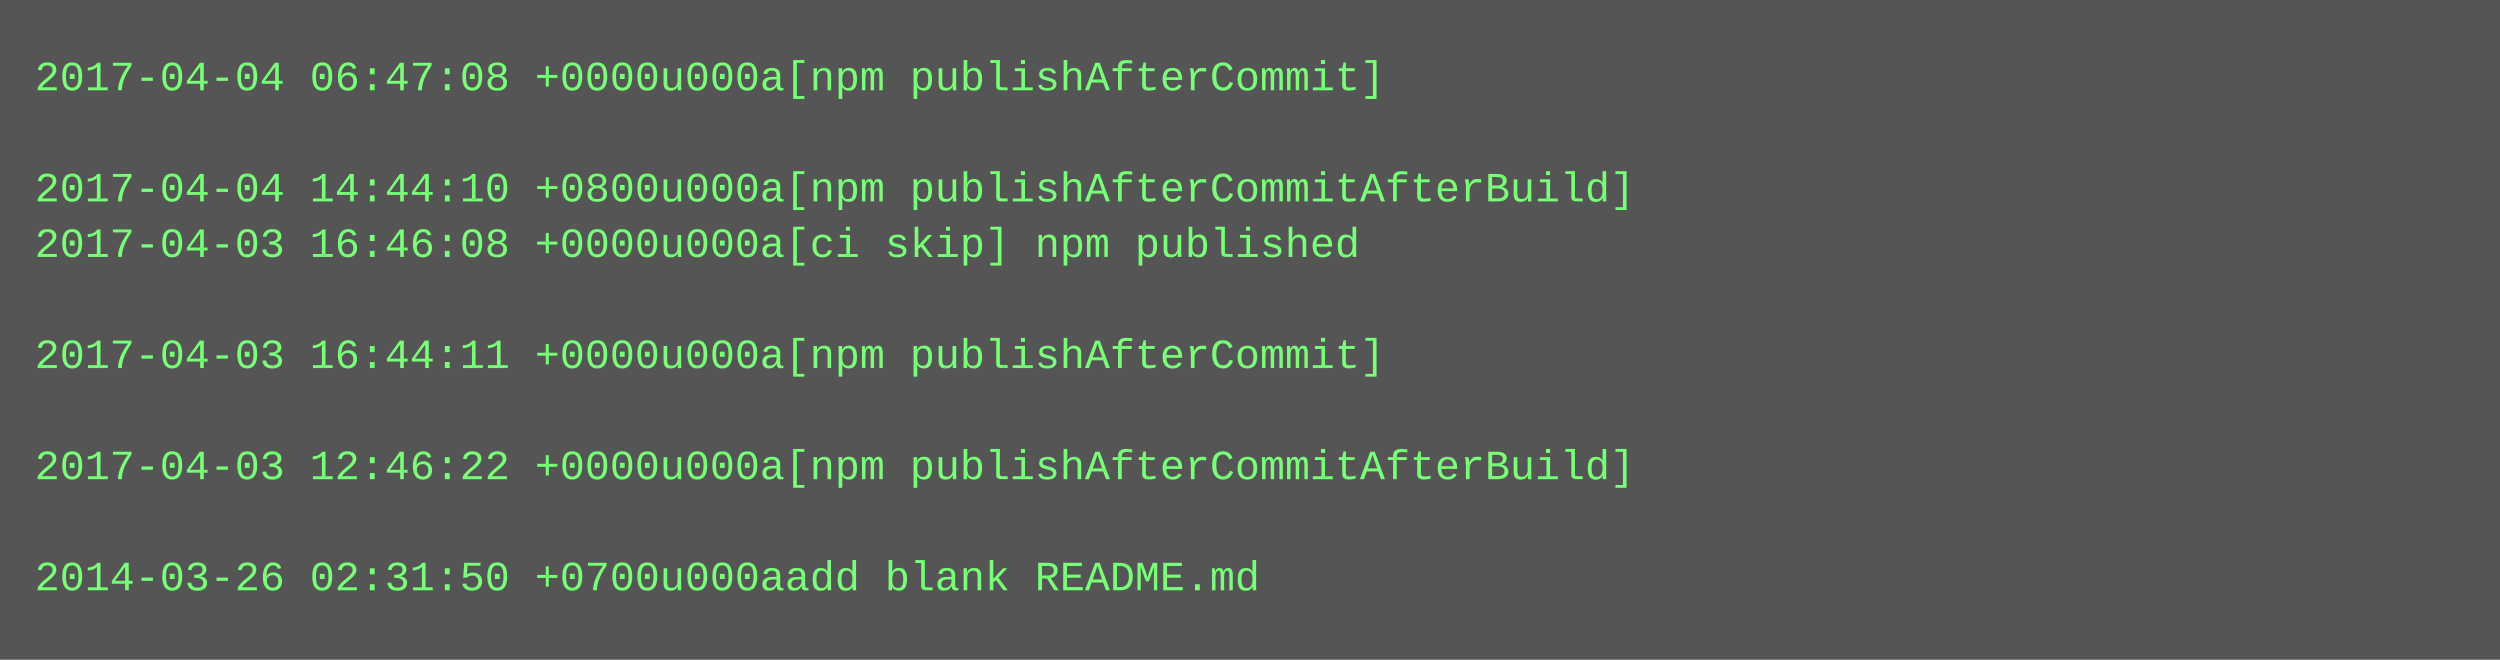
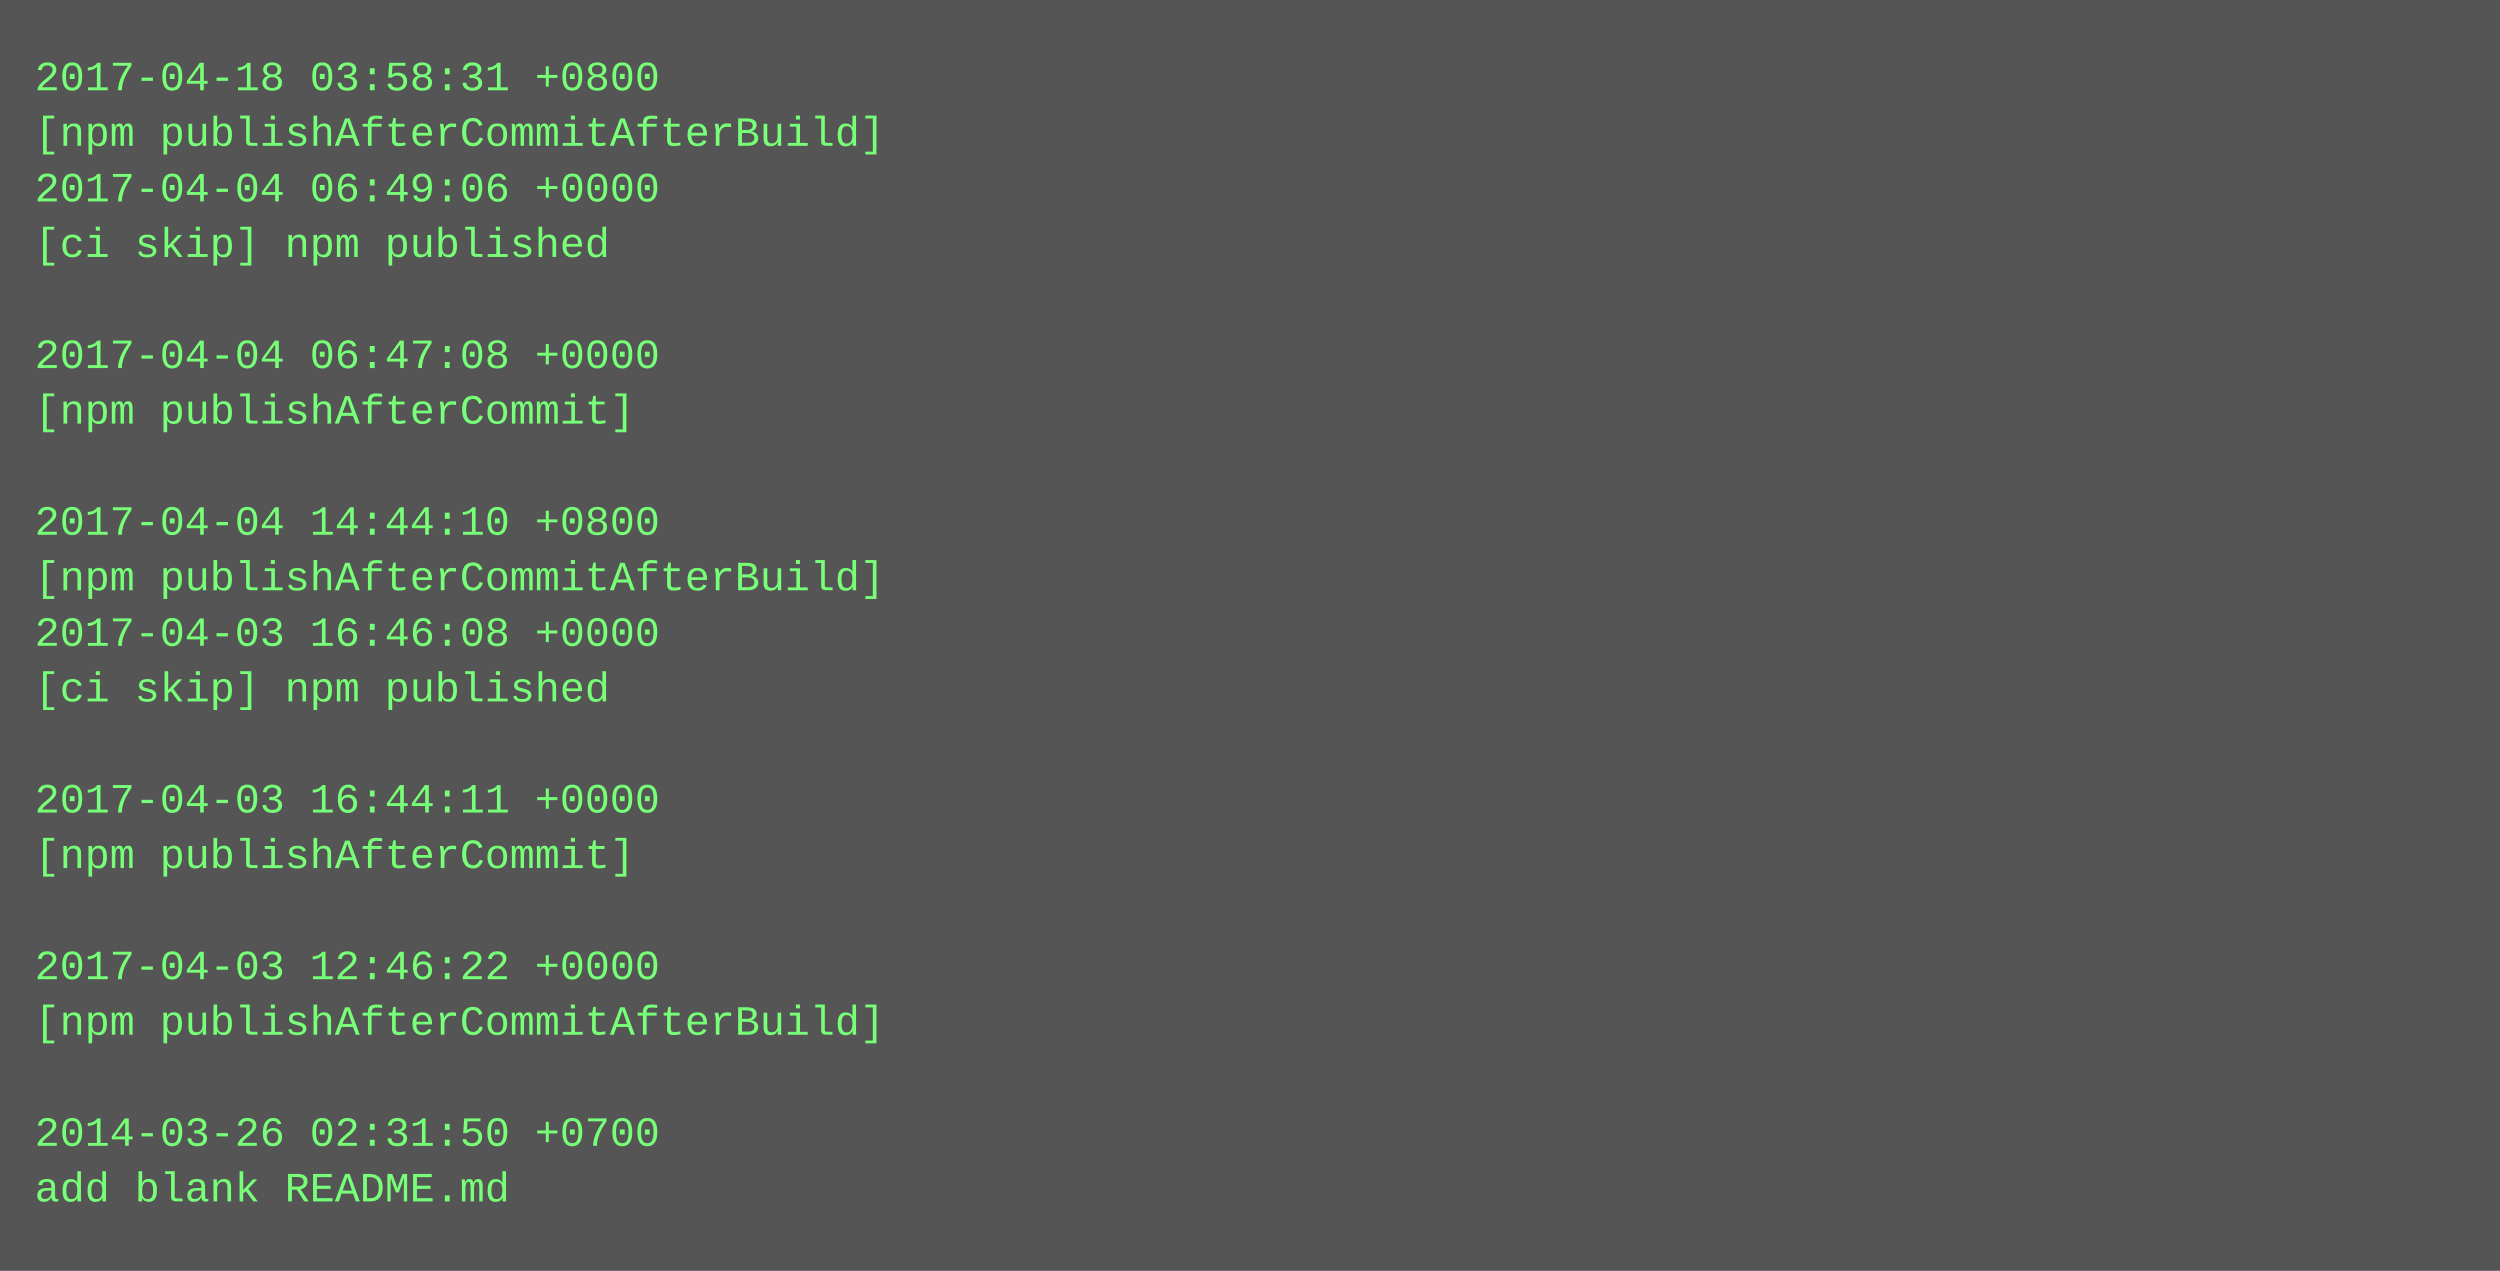
- <svg xmlns="http://www.w3.org/2000/svg" height="190" width="720">
-   <rect height="190" fill="#555" width="720" />
+ <svg xmlns="http://www.w3.org/2000/svg" height="366" width="720">
+   <rect height="366" fill="#555" width="720" />
  <text fill="#7f7" font-family="Courier New" font-size="12" xml:space="preserve">
-     <tspan x="10" y="26">2017-04-04 06:47:08 +0000u000a[npm publishAfterCommit]</tspan>
-     <tspan x="10" y="42" />
-     <tspan x="10" y="58">2017-04-04 14:44:10 +0800u000a[npm publishAfterCommitAfterBuild]</tspan>
-     <tspan x="10" y="74">2017-04-03 16:46:08 +0000u000a[ci skip] npm published</tspan>
+     <tspan x="10" y="26">2017-04-18 03:58:31 +0800</tspan>
+     <tspan x="10" y="42">[npm publishAfterCommitAfterBuild]</tspan>
+     <tspan x="10" y="58">2017-04-04 06:49:06 +0000</tspan>
+     <tspan x="10" y="74">[ci skip] npm published</tspan>
    <tspan x="10" y="90" />
-     <tspan x="10" y="106">2017-04-03 16:44:11 +0000u000a[npm publishAfterCommit]</tspan>
-     <tspan x="10" y="122" />
-     <tspan x="10" y="138">2017-04-03 12:46:22 +0000u000a[npm publishAfterCommitAfterBuild]</tspan>
-     <tspan x="10" y="154" />
-     <tspan x="10" y="170">2014-03-26 02:31:50 +0700u000aadd blank README.md</tspan>
+     <tspan x="10" y="106">2017-04-04 06:47:08 +0000</tspan>
+     <tspan x="10" y="122">[npm publishAfterCommit]</tspan>
+     <tspan x="10" y="138" />
+     <tspan x="10" y="154">2017-04-04 14:44:10 +0800</tspan>
+     <tspan x="10" y="170">[npm publishAfterCommitAfterBuild]</tspan>
+     <tspan x="10" y="186">2017-04-03 16:46:08 +0000</tspan>
+     <tspan x="10" y="202">[ci skip] npm published</tspan>
+     <tspan x="10" y="218" />
+     <tspan x="10" y="234">2017-04-03 16:44:11 +0000</tspan>
+     <tspan x="10" y="250">[npm publishAfterCommit]</tspan>
+     <tspan x="10" y="266" />
+     <tspan x="10" y="282">2017-04-03 12:46:22 +0000</tspan>
+     <tspan x="10" y="298">[npm publishAfterCommitAfterBuild]</tspan>
+     <tspan x="10" y="314" />
+     <tspan x="10" y="330">2014-03-26 02:31:50 +0700</tspan>
+     <tspan x="10" y="346">add blank README.md</tspan>
  </text>
</svg>
